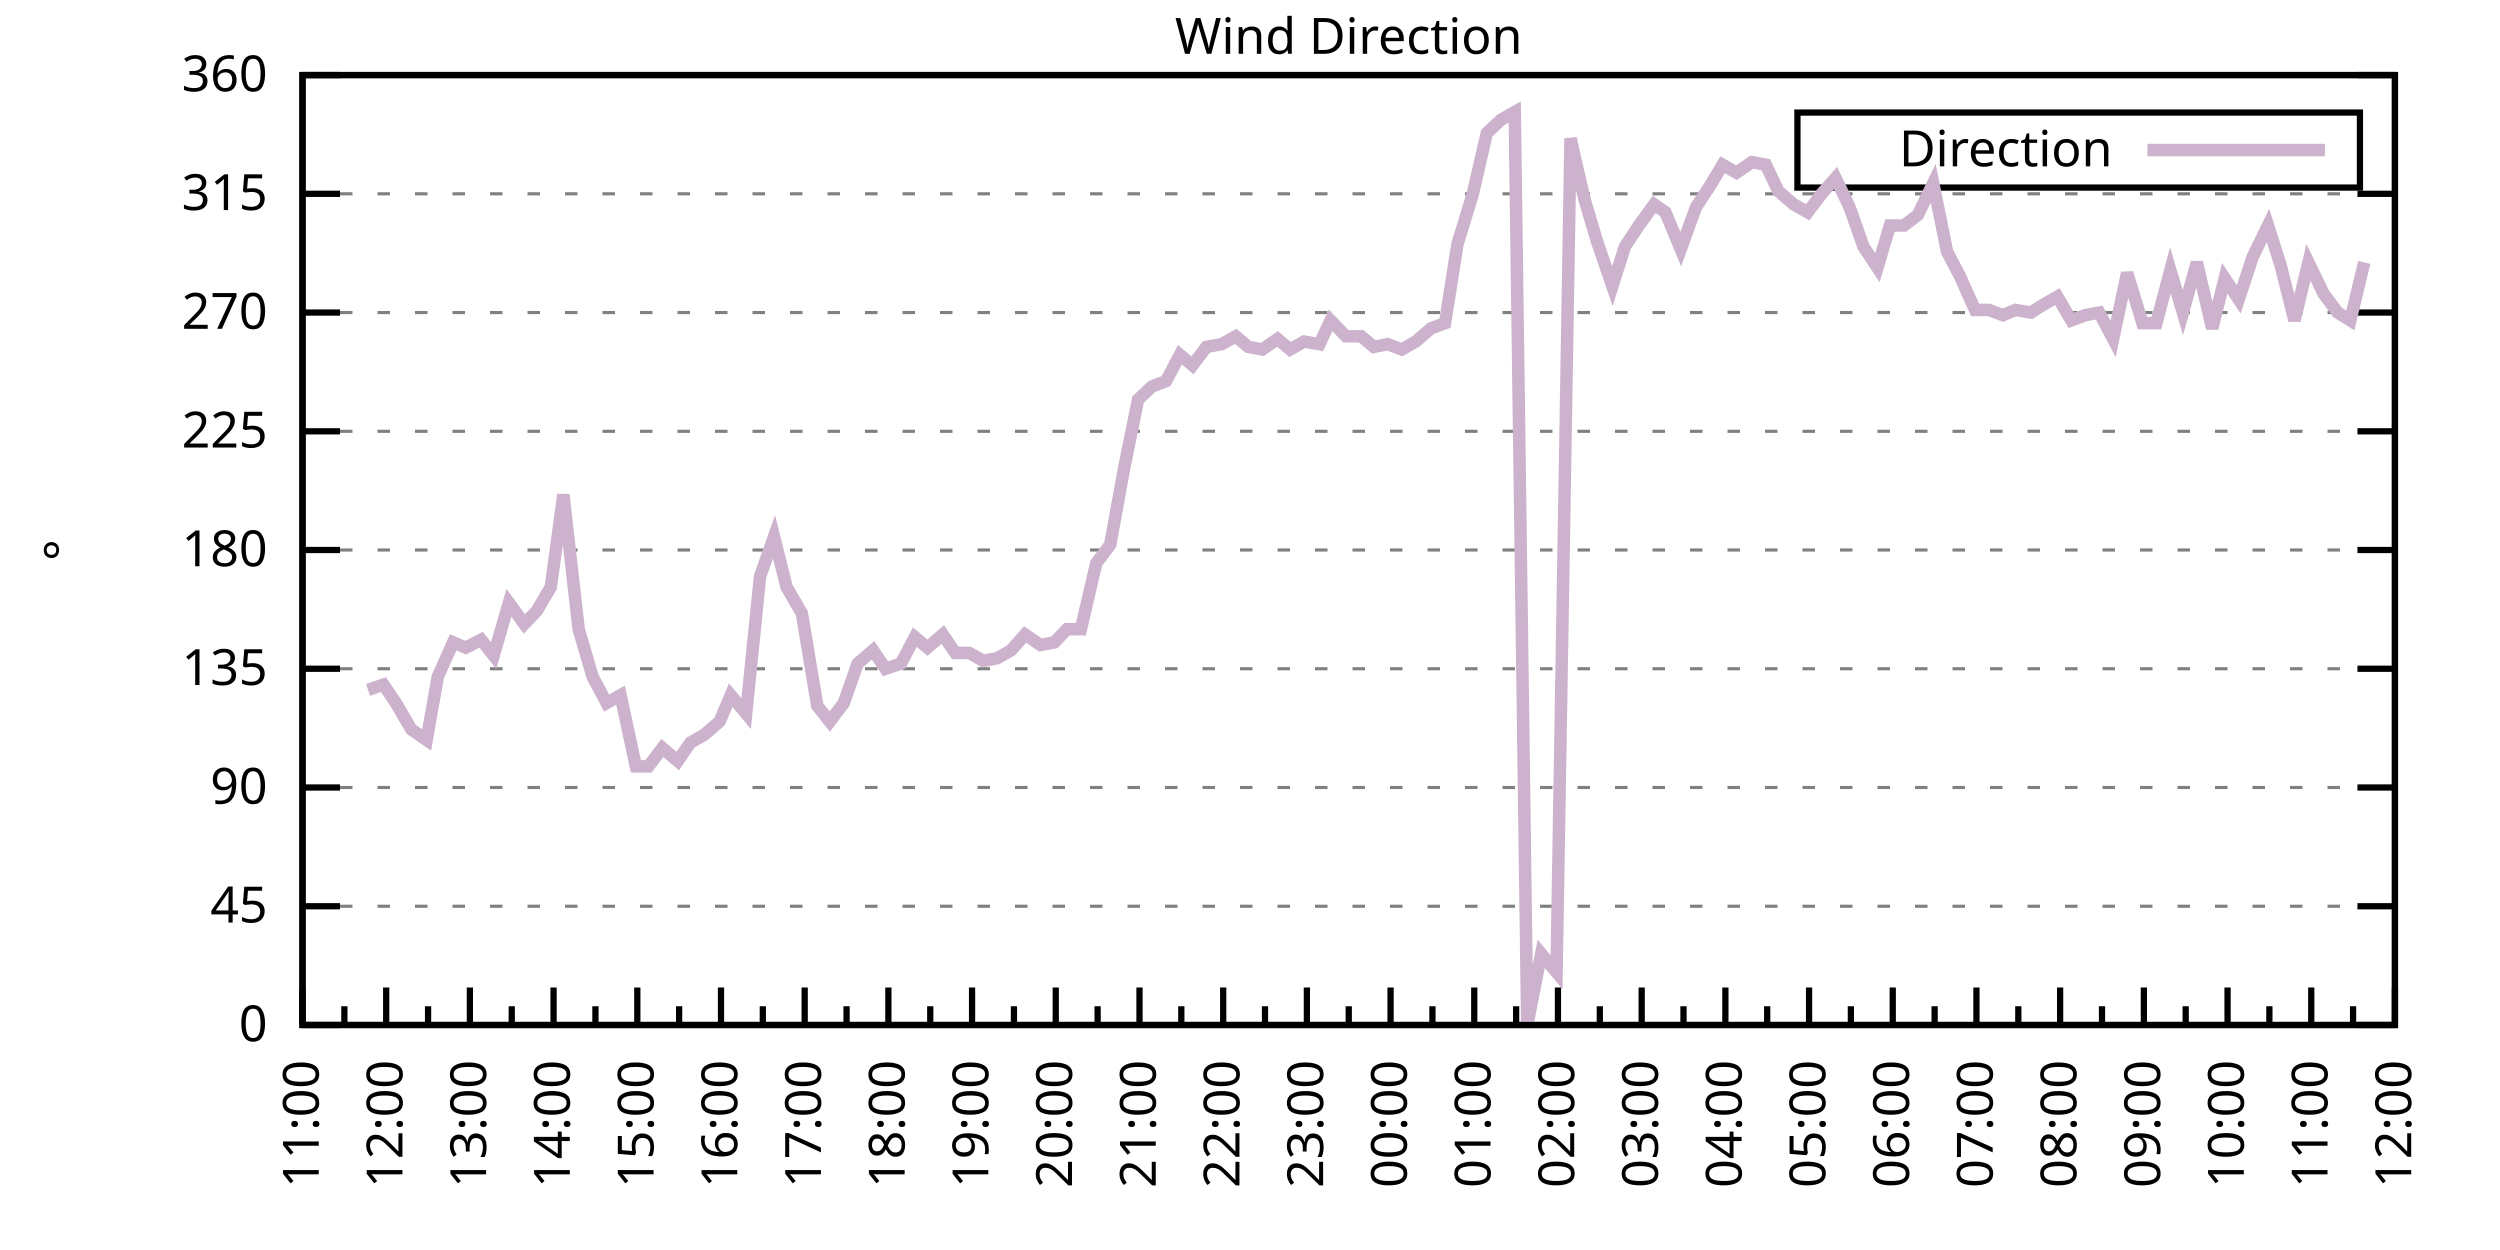
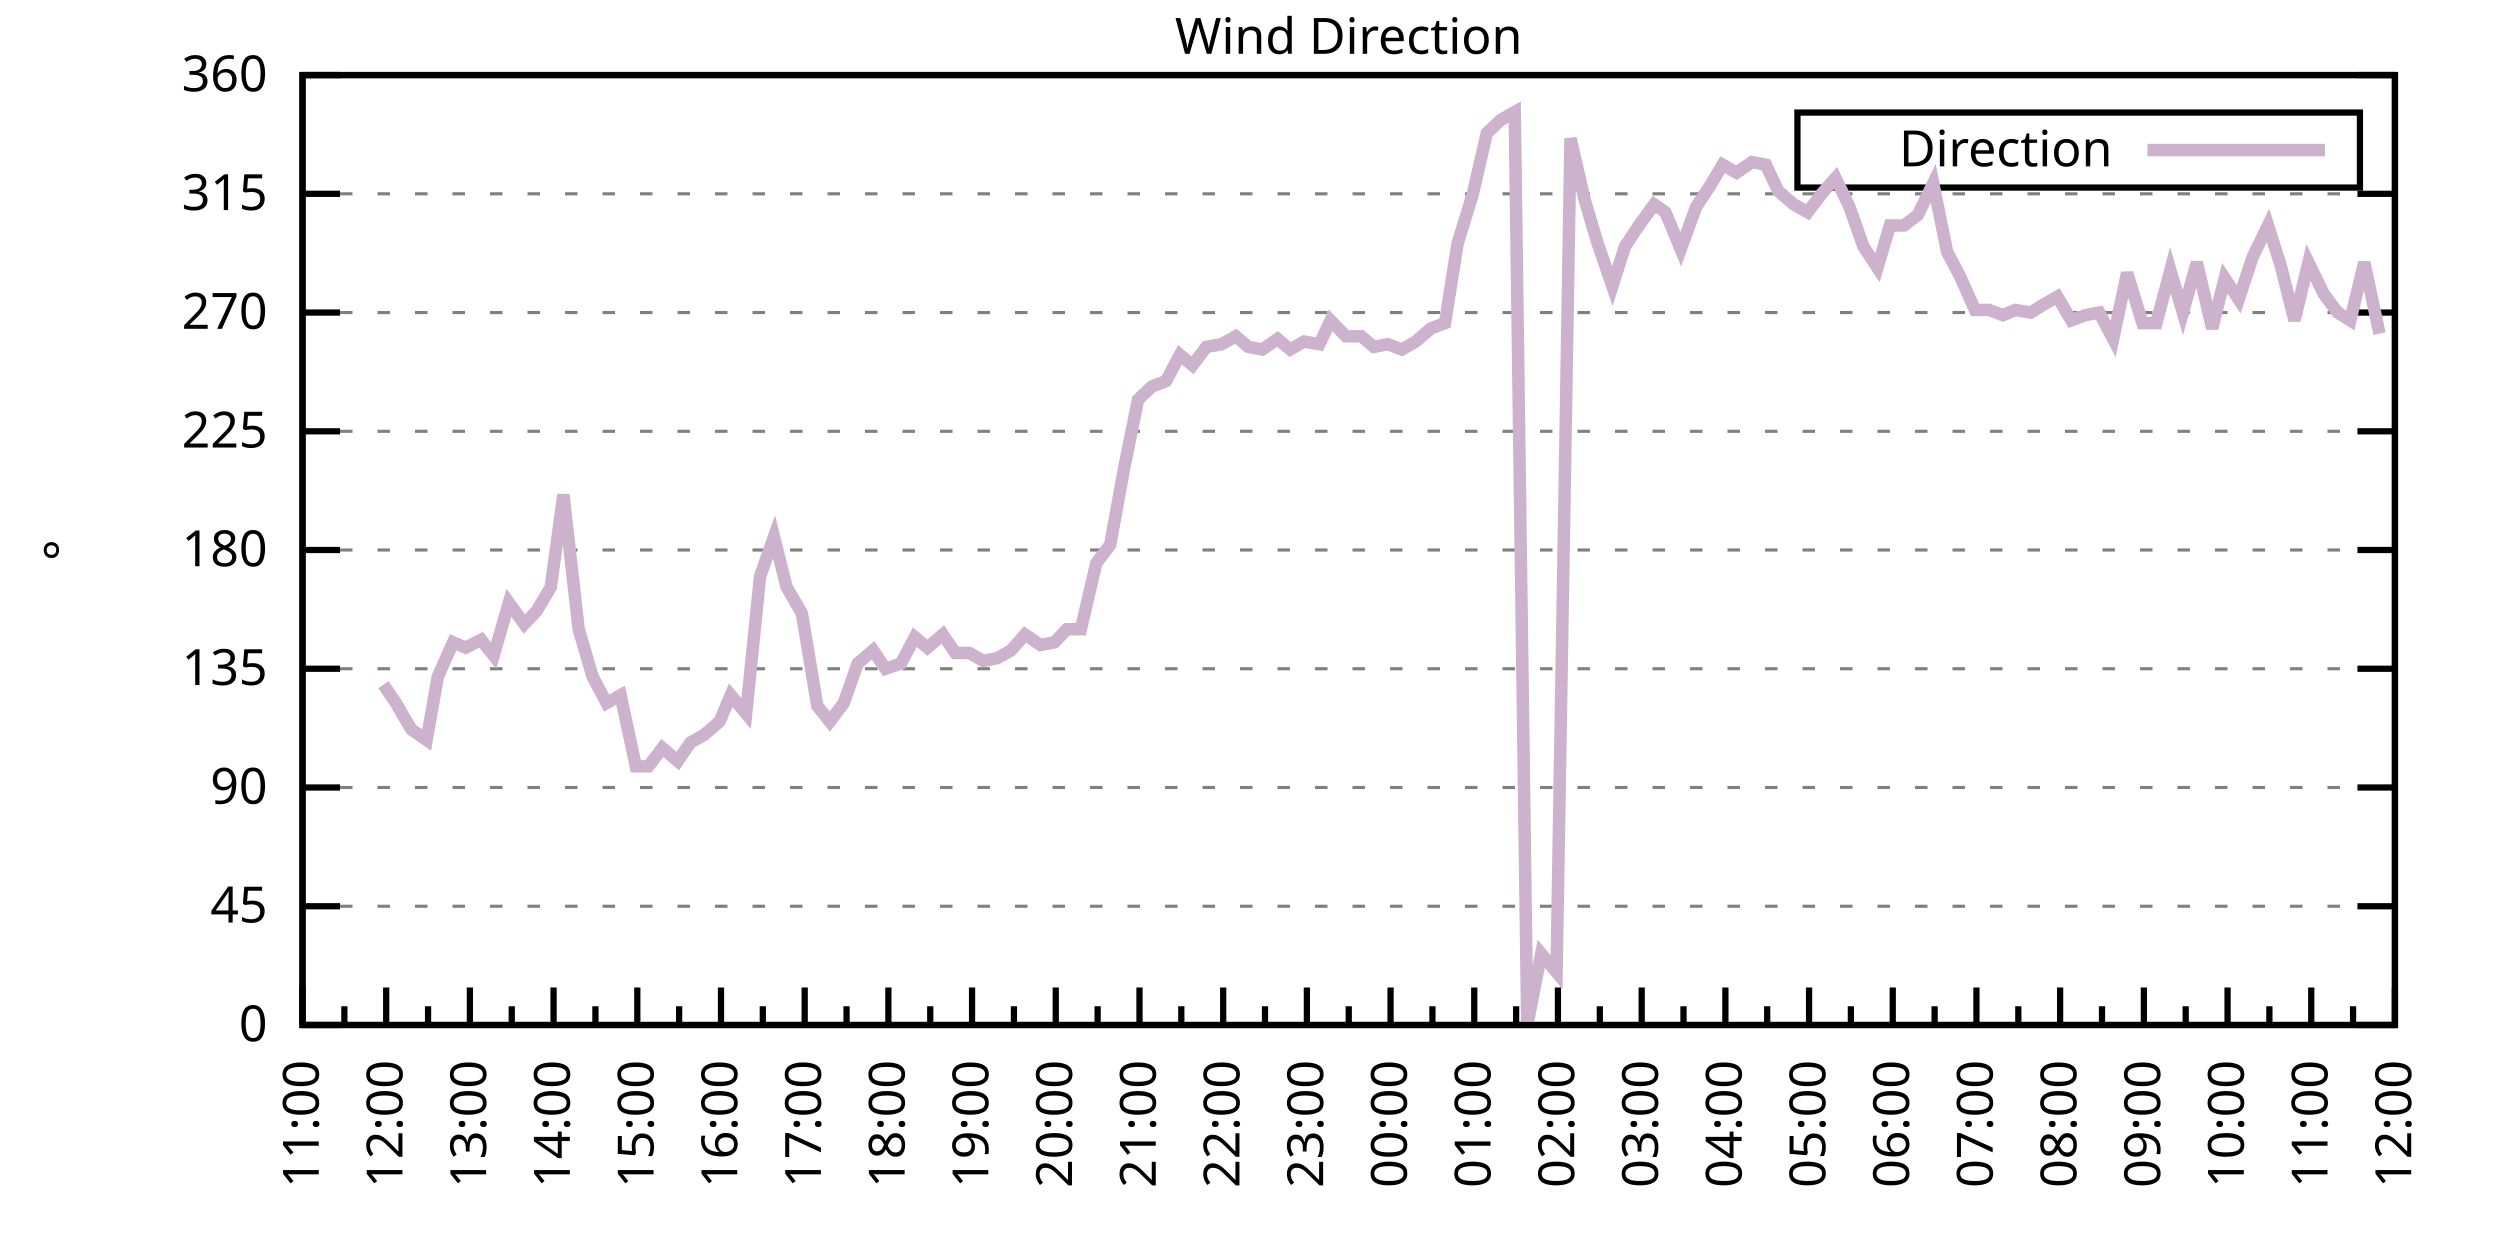
<svg xmlns="http://www.w3.org/2000/svg" xmlns:xlink="http://www.w3.org/1999/xlink" width="400" height="200" viewBox="0 0 400 200">
  <g id="gnuplot_canvas">
    <rect x="0" y="0" width="400" height="200" fill="none" />
    <defs>
      <circle id="gpDot" r="0.5" stroke-width="0.5" stroke="currentColor" />
      <path id="gpPt0" stroke-width="0.333" stroke="currentColor" d="M-1,0 h2 M0,-1 v2" />
      <path id="gpPt1" stroke-width="0.333" stroke="currentColor" d="M-1,-1 L1,1 M1,-1 L-1,1" />
      <path id="gpPt2" stroke-width="0.333" stroke="currentColor" d="M-1,0 L1,0 M0,-1 L0,1 M-1,-1 L1,1 M-1,1 L1,-1" />
      <rect id="gpPt3" stroke-width="0.333" stroke="currentColor" x="-1" y="-1" width="2" height="2" />
      <rect id="gpPt4" stroke-width="0.333" stroke="currentColor" fill="currentColor" x="-1" y="-1" width="2" height="2" />
      <circle id="gpPt5" stroke-width="0.333" stroke="currentColor" cx="0" cy="0" r="1" />
      <use xlink:href="#gpPt5" id="gpPt6" fill="currentColor" stroke="none" />
      <path id="gpPt7" stroke-width="0.333" stroke="currentColor" d="M0,-1.33 L-1.33,0.67 L1.33,0.67 z" />
      <use xlink:href="#gpPt7" id="gpPt8" fill="currentColor" stroke="none" />
      <use xlink:href="#gpPt7" id="gpPt9" stroke="currentColor" transform="rotate(180)" />
      <use xlink:href="#gpPt9" id="gpPt10" fill="currentColor" stroke="none" />
      <use xlink:href="#gpPt3" id="gpPt11" stroke="currentColor" transform="rotate(45)" />
      <use xlink:href="#gpPt11" id="gpPt12" fill="currentColor" stroke="none" />
      <path id="gpPt13" stroke-width="0.333" stroke="currentColor" d="M0,1.330 L1.265,0.411 L0.782,-1.067 L-0.782,-1.076 L-1.265,0.411 z" />
      <use xlink:href="#gpPt13" id="gpPt14" fill="currentColor" stroke="none" />
      <filter id="textbox" filterUnits="objectBoundingBox" x="0" y="0" height="1" width="1">
        <feFlood flood-color="white" flood-opacity="1" result="bgnd" />
        <feComposite in="SourceGraphic" in2="bgnd" operator="atop" />
      </filter>
      <filter id="greybox" filterUnits="objectBoundingBox" x="0" y="0" height="1" width="1">
        <feFlood flood-color="lightgrey" flood-opacity="1" result="grey" />
        <feComposite in="SourceGraphic" in2="grey" operator="atop" />
      </filter>
    </defs>
    <g fill="none" color="white" stroke="currentColor" stroke-width="1.00" stroke-linecap="butt" stroke-linejoin="miter">
</g>
    <g fill="none" color="black" stroke="currentColor" stroke-width="1.00" stroke-linecap="butt" stroke-linejoin="miter">
      <g stroke="none" shape-rendering="crispEdges">
        <polygon fill="rgb(255, 255, 255)" points="48.40,164.00 383.18,164.00 383.18,12.02 48.40,12.02 " />
      </g>
    </g>
    <g fill="none" color="black" stroke="currentColor" stroke-width="1.00" stroke-linecap="butt" stroke-linejoin="miter">
</g>
    <g fill="none" color="black" stroke="black" stroke-width="0.50" stroke-linecap="butt" stroke-linejoin="miter">
</g>
    <g fill="none" color="gray" stroke="currentColor" stroke-width="0.50" stroke-linecap="butt" stroke-linejoin="miter">
      <path stroke="gray" stroke-dasharray="2,4" class="gridline" d="M48.40,164.00 L383.19,164.00  " />
    </g>
    <g fill="none" color="gray" stroke="gray" stroke-width="1.00" stroke-linecap="butt" stroke-linejoin="miter">
</g>
    <g fill="none" color="black" stroke="currentColor" stroke-width="1.00" stroke-linecap="butt" stroke-linejoin="miter">
      <path stroke="black" d="M48.40,164.00 L54.40,164.00 M383.19,164.00 L377.19,164.00  " />
      <g transform="translate(42.80,166.60)" stroke="none" fill="black" font-family="Sans" font-size="8.00" text-anchor="end">
        <text>
          <tspan font-family="Sans"> 0</tspan>
        </text>
      </g>
    </g>
    <g fill="none" color="black" stroke="currentColor" stroke-width="1.00" stroke-linecap="butt" stroke-linejoin="miter">
</g>
    <g fill="none" color="black" stroke="black" stroke-width="0.50" stroke-linecap="butt" stroke-linejoin="miter">
</g>
    <g fill="none" color="gray" stroke="currentColor" stroke-width="0.50" stroke-linecap="butt" stroke-linejoin="miter">
      <path stroke="gray" stroke-dasharray="2,4" class="gridline" d="M48.40,145.00 L383.19,145.00  " />
    </g>
    <g fill="none" color="gray" stroke="gray" stroke-width="1.00" stroke-linecap="butt" stroke-linejoin="miter">
</g>
    <g fill="none" color="black" stroke="currentColor" stroke-width="1.00" stroke-linecap="butt" stroke-linejoin="miter">
      <path stroke="black" d="M48.40,145.00 L54.40,145.00 M383.19,145.00 L377.19,145.00  " />
      <g transform="translate(42.80,147.60)" stroke="none" fill="black" font-family="Sans" font-size="8.00" text-anchor="end">
        <text>
          <tspan font-family="Sans"> 45</tspan>
        </text>
      </g>
    </g>
    <g fill="none" color="black" stroke="currentColor" stroke-width="1.00" stroke-linecap="butt" stroke-linejoin="miter">
</g>
    <g fill="none" color="black" stroke="black" stroke-width="0.50" stroke-linecap="butt" stroke-linejoin="miter">
</g>
    <g fill="none" color="gray" stroke="currentColor" stroke-width="0.50" stroke-linecap="butt" stroke-linejoin="miter">
      <path stroke="gray" stroke-dasharray="2,4" class="gridline" d="M48.40,126.00 L383.19,126.00  " />
    </g>
    <g fill="none" color="gray" stroke="gray" stroke-width="1.00" stroke-linecap="butt" stroke-linejoin="miter">
</g>
    <g fill="none" color="black" stroke="currentColor" stroke-width="1.00" stroke-linecap="butt" stroke-linejoin="miter">
      <path stroke="black" d="M48.40,126.00 L54.40,126.00 M383.19,126.00 L377.19,126.00  " />
      <g transform="translate(42.80,128.60)" stroke="none" fill="black" font-family="Sans" font-size="8.00" text-anchor="end">
        <text>
          <tspan font-family="Sans"> 90</tspan>
        </text>
      </g>
    </g>
    <g fill="none" color="black" stroke="currentColor" stroke-width="1.00" stroke-linecap="butt" stroke-linejoin="miter">
</g>
    <g fill="none" color="black" stroke="black" stroke-width="0.50" stroke-linecap="butt" stroke-linejoin="miter">
</g>
    <g fill="none" color="gray" stroke="currentColor" stroke-width="0.50" stroke-linecap="butt" stroke-linejoin="miter">
      <path stroke="gray" stroke-dasharray="2,4" class="gridline" d="M48.40,107.00 L383.19,107.00  " />
    </g>
    <g fill="none" color="gray" stroke="gray" stroke-width="1.00" stroke-linecap="butt" stroke-linejoin="miter">
</g>
    <g fill="none" color="black" stroke="currentColor" stroke-width="1.00" stroke-linecap="butt" stroke-linejoin="miter">
      <path stroke="black" d="M48.40,107.00 L54.40,107.00 M383.19,107.00 L377.19,107.00  " />
      <g transform="translate(42.80,109.60)" stroke="none" fill="black" font-family="Sans" font-size="8.00" text-anchor="end">
        <text>
          <tspan font-family="Sans"> 135</tspan>
        </text>
      </g>
    </g>
    <g fill="none" color="black" stroke="currentColor" stroke-width="1.00" stroke-linecap="butt" stroke-linejoin="miter">
</g>
    <g fill="none" color="black" stroke="black" stroke-width="0.50" stroke-linecap="butt" stroke-linejoin="miter">
</g>
    <g fill="none" color="gray" stroke="currentColor" stroke-width="0.50" stroke-linecap="butt" stroke-linejoin="miter">
      <path stroke="gray" stroke-dasharray="2,4" class="gridline" d="M48.40,88.00 L383.19,88.00  " />
    </g>
    <g fill="none" color="gray" stroke="gray" stroke-width="1.00" stroke-linecap="butt" stroke-linejoin="miter">
</g>
    <g fill="none" color="black" stroke="currentColor" stroke-width="1.00" stroke-linecap="butt" stroke-linejoin="miter">
      <path stroke="black" d="M48.40,88.00 L54.40,88.00 M383.19,88.00 L377.19,88.00  " />
      <g transform="translate(42.80,90.60)" stroke="none" fill="black" font-family="Sans" font-size="8.00" text-anchor="end">
        <text>
          <tspan font-family="Sans"> 180</tspan>
        </text>
      </g>
    </g>
    <g fill="none" color="black" stroke="currentColor" stroke-width="1.00" stroke-linecap="butt" stroke-linejoin="miter">
</g>
    <g fill="none" color="black" stroke="black" stroke-width="0.50" stroke-linecap="butt" stroke-linejoin="miter">
</g>
    <g fill="none" color="gray" stroke="currentColor" stroke-width="0.50" stroke-linecap="butt" stroke-linejoin="miter">
      <path stroke="gray" stroke-dasharray="2,4" class="gridline" d="M48.40,69.01 L383.19,69.01  " />
    </g>
    <g fill="none" color="gray" stroke="gray" stroke-width="1.00" stroke-linecap="butt" stroke-linejoin="miter">
</g>
    <g fill="none" color="black" stroke="currentColor" stroke-width="1.00" stroke-linecap="butt" stroke-linejoin="miter">
      <path stroke="black" d="M48.40,69.01 L54.40,69.01 M383.19,69.01 L377.19,69.01  " />
      <g transform="translate(42.80,71.61)" stroke="none" fill="black" font-family="Sans" font-size="8.00" text-anchor="end">
        <text>
          <tspan font-family="Sans"> 225</tspan>
        </text>
      </g>
    </g>
    <g fill="none" color="black" stroke="currentColor" stroke-width="1.00" stroke-linecap="butt" stroke-linejoin="miter">
</g>
    <g fill="none" color="black" stroke="black" stroke-width="0.50" stroke-linecap="butt" stroke-linejoin="miter">
</g>
    <g fill="none" color="gray" stroke="currentColor" stroke-width="0.50" stroke-linecap="butt" stroke-linejoin="miter">
      <path stroke="gray" stroke-dasharray="2,4" class="gridline" d="M48.40,50.01 L383.19,50.01  " />
    </g>
    <g fill="none" color="gray" stroke="gray" stroke-width="1.00" stroke-linecap="butt" stroke-linejoin="miter">
</g>
    <g fill="none" color="black" stroke="currentColor" stroke-width="1.00" stroke-linecap="butt" stroke-linejoin="miter">
      <path stroke="black" d="M48.40,50.01 L54.40,50.01 M383.19,50.01 L377.19,50.01  " />
      <g transform="translate(42.80,52.61)" stroke="none" fill="black" font-family="Sans" font-size="8.00" text-anchor="end">
        <text>
          <tspan font-family="Sans"> 270</tspan>
        </text>
      </g>
    </g>
    <g fill="none" color="black" stroke="currentColor" stroke-width="1.00" stroke-linecap="butt" stroke-linejoin="miter">
</g>
    <g fill="none" color="black" stroke="black" stroke-width="0.50" stroke-linecap="butt" stroke-linejoin="miter">
</g>
    <g fill="none" color="gray" stroke="currentColor" stroke-width="0.50" stroke-linecap="butt" stroke-linejoin="miter">
      <path stroke="gray" stroke-dasharray="2,4" class="gridline" d="M48.40,31.01 L383.19,31.01  " />
    </g>
    <g fill="none" color="gray" stroke="gray" stroke-width="1.00" stroke-linecap="butt" stroke-linejoin="miter">
</g>
    <g fill="none" color="black" stroke="currentColor" stroke-width="1.00" stroke-linecap="butt" stroke-linejoin="miter">
      <path stroke="black" d="M48.40,31.01 L54.40,31.01 M383.19,31.01 L377.19,31.01  " />
      <g transform="translate(42.80,33.61)" stroke="none" fill="black" font-family="Sans" font-size="8.00" text-anchor="end">
        <text>
          <tspan font-family="Sans"> 315</tspan>
        </text>
      </g>
    </g>
    <g fill="none" color="black" stroke="currentColor" stroke-width="1.00" stroke-linecap="butt" stroke-linejoin="miter">
</g>
    <g fill="none" color="black" stroke="black" stroke-width="0.50" stroke-linecap="butt" stroke-linejoin="miter">
</g>
    <g fill="none" color="gray" stroke="currentColor" stroke-width="0.50" stroke-linecap="butt" stroke-linejoin="miter">
      <path stroke="gray" stroke-dasharray="2,4" class="gridline" d="M48.40,12.01 L383.19,12.01  " />
    </g>
    <g fill="none" color="gray" stroke="gray" stroke-width="1.00" stroke-linecap="butt" stroke-linejoin="miter">
</g>
    <g fill="none" color="black" stroke="currentColor" stroke-width="1.00" stroke-linecap="butt" stroke-linejoin="miter">
      <path stroke="black" d="M48.40,12.01 L54.40,12.01 M383.19,12.01 L377.19,12.01  " />
      <g transform="translate(42.80,14.61)" stroke="none" fill="black" font-family="Sans" font-size="8.00" text-anchor="end">
        <text>
          <tspan font-family="Sans"> 360</tspan>
        </text>
      </g>
    </g>
    <g fill="none" color="black" stroke="currentColor" stroke-width="1.00" stroke-linecap="butt" stroke-linejoin="miter">
      <path stroke="black" d="M48.40,164.00 L48.40,158.00  " />
      <g transform="translate(51.00,169.60) rotate(270)" stroke="none" fill="black" font-family="Sans" font-size="8.00" text-anchor="end">
        <text>
          <tspan font-family="Sans">11:00</tspan>
        </text>
      </g>
    </g>
    <g fill="none" color="black" stroke="currentColor" stroke-width="1.00" stroke-linecap="butt" stroke-linejoin="miter">
      <path stroke="black" d="M55.10,164.00 L55.10,161.00 M61.79,164.00 L61.79,158.00  " />
      <g transform="translate(64.39,169.60) rotate(270)" stroke="none" fill="black" font-family="Sans" font-size="8.00" text-anchor="end">
        <text>
          <tspan font-family="Sans">12:00</tspan>
        </text>
      </g>
    </g>
    <g fill="none" color="black" stroke="currentColor" stroke-width="1.00" stroke-linecap="butt" stroke-linejoin="miter">
      <path stroke="black" d="M68.49,164.00 L68.49,161.00 M75.18,164.00 L75.18,158.00  " />
      <g transform="translate(77.78,169.60) rotate(270)" stroke="none" fill="black" font-family="Sans" font-size="8.00" text-anchor="end">
        <text>
          <tspan font-family="Sans">13:00</tspan>
        </text>
      </g>
    </g>
    <g fill="none" color="black" stroke="currentColor" stroke-width="1.00" stroke-linecap="butt" stroke-linejoin="miter">
      <path stroke="black" d="M81.88,164.00 L81.88,161.00 M88.57,164.00 L88.57,158.00  " />
      <g transform="translate(91.17,169.60) rotate(270)" stroke="none" fill="black" font-family="Sans" font-size="8.00" text-anchor="end">
        <text>
          <tspan font-family="Sans">14:00</tspan>
        </text>
      </g>
    </g>
    <g fill="none" color="black" stroke="currentColor" stroke-width="1.00" stroke-linecap="butt" stroke-linejoin="miter">
      <path stroke="black" d="M95.27,164.00 L95.27,161.00 M101.97,164.00 L101.97,158.00  " />
      <g transform="translate(104.57,169.60) rotate(270)" stroke="none" fill="black" font-family="Sans" font-size="8.00" text-anchor="end">
        <text>
          <tspan font-family="Sans">15:00</tspan>
        </text>
      </g>
    </g>
    <g fill="none" color="black" stroke="currentColor" stroke-width="1.00" stroke-linecap="butt" stroke-linejoin="miter">
      <path stroke="black" d="M108.66,164.00 L108.66,161.00 M115.36,164.00 L115.36,158.00  " />
      <g transform="translate(117.96,169.60) rotate(270)" stroke="none" fill="black" font-family="Sans" font-size="8.00" text-anchor="end">
        <text>
          <tspan font-family="Sans">16:00</tspan>
        </text>
      </g>
    </g>
    <g fill="none" color="black" stroke="currentColor" stroke-width="1.00" stroke-linecap="butt" stroke-linejoin="miter">
      <path stroke="black" d="M122.05,164.00 L122.05,161.00 M128.75,164.00 L128.75,158.00  " />
      <g transform="translate(131.35,169.60) rotate(270)" stroke="none" fill="black" font-family="Sans" font-size="8.00" text-anchor="end">
        <text>
          <tspan font-family="Sans">17:00</tspan>
        </text>
      </g>
    </g>
    <g fill="none" color="black" stroke="currentColor" stroke-width="1.00" stroke-linecap="butt" stroke-linejoin="miter">
      <path stroke="black" d="M135.45,164.00 L135.45,161.00 M142.14,164.00 L142.14,158.00  " />
      <g transform="translate(144.74,169.60) rotate(270)" stroke="none" fill="black" font-family="Sans" font-size="8.00" text-anchor="end">
        <text>
          <tspan font-family="Sans">18:00</tspan>
        </text>
      </g>
    </g>
    <g fill="none" color="black" stroke="currentColor" stroke-width="1.00" stroke-linecap="butt" stroke-linejoin="miter">
      <path stroke="black" d="M148.84,164.00 L148.84,161.00 M155.53,164.00 L155.53,158.00  " />
      <g transform="translate(158.13,169.60) rotate(270)" stroke="none" fill="black" font-family="Sans" font-size="8.00" text-anchor="end">
        <text>
          <tspan font-family="Sans">19:00</tspan>
        </text>
      </g>
    </g>
    <g fill="none" color="black" stroke="currentColor" stroke-width="1.00" stroke-linecap="butt" stroke-linejoin="miter">
      <path stroke="black" d="M162.23,164.00 L162.23,161.00 M168.92,164.00 L168.92,158.00  " />
      <g transform="translate(171.52,169.60) rotate(270)" stroke="none" fill="black" font-family="Sans" font-size="8.00" text-anchor="end">
        <text>
          <tspan font-family="Sans">20:00</tspan>
        </text>
      </g>
    </g>
    <g fill="none" color="black" stroke="currentColor" stroke-width="1.00" stroke-linecap="butt" stroke-linejoin="miter">
      <path stroke="black" d="M175.62,164.00 L175.62,161.00 M182.32,164.00 L182.32,158.00  " />
      <g transform="translate(184.92,169.60) rotate(270)" stroke="none" fill="black" font-family="Sans" font-size="8.00" text-anchor="end">
        <text>
          <tspan font-family="Sans">21:00</tspan>
        </text>
      </g>
    </g>
    <g fill="none" color="black" stroke="currentColor" stroke-width="1.00" stroke-linecap="butt" stroke-linejoin="miter">
      <path stroke="black" d="M189.01,164.00 L189.01,161.00 M195.71,164.00 L195.71,158.00  " />
      <g transform="translate(198.31,169.60) rotate(270)" stroke="none" fill="black" font-family="Sans" font-size="8.00" text-anchor="end">
        <text>
          <tspan font-family="Sans">22:00</tspan>
        </text>
      </g>
    </g>
    <g fill="none" color="black" stroke="currentColor" stroke-width="1.00" stroke-linecap="butt" stroke-linejoin="miter">
      <path stroke="black" d="M202.40,164.00 L202.40,161.00 M209.10,164.00 L209.10,158.00  " />
      <g transform="translate(211.70,169.60) rotate(270)" stroke="none" fill="black" font-family="Sans" font-size="8.00" text-anchor="end">
        <text>
          <tspan font-family="Sans">23:00</tspan>
        </text>
      </g>
    </g>
    <g fill="none" color="black" stroke="currentColor" stroke-width="1.00" stroke-linecap="butt" stroke-linejoin="miter">
      <path stroke="black" d="M215.80,164.00 L215.80,161.00 M222.49,164.00 L222.49,158.00  " />
      <g transform="translate(225.09,169.60) rotate(270)" stroke="none" fill="black" font-family="Sans" font-size="8.00" text-anchor="end">
        <text>
          <tspan font-family="Sans">00:00</tspan>
        </text>
      </g>
    </g>
    <g fill="none" color="black" stroke="currentColor" stroke-width="1.00" stroke-linecap="butt" stroke-linejoin="miter">
      <path stroke="black" d="M229.19,164.00 L229.19,161.00 M235.88,164.00 L235.88,158.00  " />
      <g transform="translate(238.48,169.60) rotate(270)" stroke="none" fill="black" font-family="Sans" font-size="8.00" text-anchor="end">
        <text>
          <tspan font-family="Sans">01:00</tspan>
        </text>
      </g>
    </g>
    <g fill="none" color="black" stroke="currentColor" stroke-width="1.00" stroke-linecap="butt" stroke-linejoin="miter">
      <path stroke="black" d="M242.58,164.00 L242.58,161.00 M249.27,164.00 L249.27,158.00  " />
      <g transform="translate(251.87,169.60) rotate(270)" stroke="none" fill="black" font-family="Sans" font-size="8.00" text-anchor="end">
        <text>
          <tspan font-family="Sans">02:00</tspan>
        </text>
      </g>
    </g>
    <g fill="none" color="black" stroke="currentColor" stroke-width="1.00" stroke-linecap="butt" stroke-linejoin="miter">
      <path stroke="black" d="M255.97,164.00 L255.97,161.00 M262.67,164.00 L262.67,158.00  " />
      <g transform="translate(265.27,169.60) rotate(270)" stroke="none" fill="black" font-family="Sans" font-size="8.00" text-anchor="end">
        <text>
          <tspan font-family="Sans">03:00</tspan>
        </text>
      </g>
    </g>
    <g fill="none" color="black" stroke="currentColor" stroke-width="1.00" stroke-linecap="butt" stroke-linejoin="miter">
      <path stroke="black" d="M269.36,164.00 L269.36,161.00 M276.06,164.00 L276.06,158.00  " />
      <g transform="translate(278.66,169.60) rotate(270)" stroke="none" fill="black" font-family="Sans" font-size="8.00" text-anchor="end">
        <text>
          <tspan font-family="Sans">04:00</tspan>
        </text>
      </g>
    </g>
    <g fill="none" color="black" stroke="currentColor" stroke-width="1.00" stroke-linecap="butt" stroke-linejoin="miter">
      <path stroke="black" d="M282.75,164.00 L282.75,161.00 M289.45,164.00 L289.45,158.00  " />
      <g transform="translate(292.05,169.60) rotate(270)" stroke="none" fill="black" font-family="Sans" font-size="8.00" text-anchor="end">
        <text>
          <tspan font-family="Sans">05:00</tspan>
        </text>
      </g>
    </g>
    <g fill="none" color="black" stroke="currentColor" stroke-width="1.00" stroke-linecap="butt" stroke-linejoin="miter">
      <path stroke="black" d="M296.14,164.00 L296.14,161.00 M302.84,164.00 L302.84,158.00  " />
      <g transform="translate(305.44,169.60) rotate(270)" stroke="none" fill="black" font-family="Sans" font-size="8.00" text-anchor="end">
        <text>
          <tspan font-family="Sans">06:00</tspan>
        </text>
      </g>
    </g>
    <g fill="none" color="black" stroke="currentColor" stroke-width="1.00" stroke-linecap="butt" stroke-linejoin="miter">
      <path stroke="black" d="M309.54,164.00 L309.54,161.00 M316.23,164.00 L316.23,158.00  " />
      <g transform="translate(318.83,169.60) rotate(270)" stroke="none" fill="black" font-family="Sans" font-size="8.00" text-anchor="end">
        <text>
          <tspan font-family="Sans">07:00</tspan>
        </text>
      </g>
    </g>
    <g fill="none" color="black" stroke="currentColor" stroke-width="1.00" stroke-linecap="butt" stroke-linejoin="miter">
      <path stroke="black" d="M322.93,164.00 L322.93,161.00 M329.62,164.00 L329.62,158.00  " />
      <g transform="translate(332.22,169.60) rotate(270)" stroke="none" fill="black" font-family="Sans" font-size="8.00" text-anchor="end">
        <text>
          <tspan font-family="Sans">08:00</tspan>
        </text>
      </g>
    </g>
    <g fill="none" color="black" stroke="currentColor" stroke-width="1.00" stroke-linecap="butt" stroke-linejoin="miter">
      <path stroke="black" d="M336.32,164.00 L336.32,161.00 M343.02,164.00 L343.02,158.00  " />
      <g transform="translate(345.62,169.60) rotate(270)" stroke="none" fill="black" font-family="Sans" font-size="8.00" text-anchor="end">
        <text>
          <tspan font-family="Sans">09:00</tspan>
        </text>
      </g>
    </g>
    <g fill="none" color="black" stroke="currentColor" stroke-width="1.00" stroke-linecap="butt" stroke-linejoin="miter">
      <path stroke="black" d="M349.71,164.00 L349.71,161.00 M356.41,164.00 L356.41,158.00  " />
      <g transform="translate(359.01,169.60) rotate(270)" stroke="none" fill="black" font-family="Sans" font-size="8.00" text-anchor="end">
        <text>
          <tspan font-family="Sans">10:00</tspan>
        </text>
      </g>
    </g>
    <g fill="none" color="black" stroke="currentColor" stroke-width="1.00" stroke-linecap="butt" stroke-linejoin="miter">
      <path stroke="black" d="M363.10,164.00 L363.10,161.00 M369.80,164.00 L369.80,158.00  " />
      <g transform="translate(372.40,169.60) rotate(270)" stroke="none" fill="black" font-family="Sans" font-size="8.00" text-anchor="end">
        <text>
          <tspan font-family="Sans">11:00</tspan>
        </text>
      </g>
    </g>
    <g fill="none" color="black" stroke="currentColor" stroke-width="1.00" stroke-linecap="butt" stroke-linejoin="miter">
      <path stroke="black" d="M376.49,164.00 L376.49,161.00 M383.19,164.00 L383.19,158.00  " />
      <g transform="translate(385.79,169.60) rotate(270)" stroke="none" fill="black" font-family="Sans" font-size="8.00" text-anchor="end">
        <text>
          <tspan font-family="Sans">12:00</tspan>
        </text>
      </g>
    </g>
    <g fill="none" color="black" stroke="currentColor" stroke-width="1.00" stroke-linecap="butt" stroke-linejoin="miter">
</g>
    <g fill="none" color="black" stroke="currentColor" stroke-width="1.00" stroke-linecap="butt" stroke-linejoin="miter">
      <path stroke="black" d="M48.40,12.01 L48.40,164.00 L383.19,164.00 L383.19,12.01 L48.40,12.01 Z  " />
    </g>
    <g fill="none" color="black" stroke="currentColor" stroke-width="1.00" stroke-linecap="butt" stroke-linejoin="miter">
      <g transform="translate(12.80,88.01) rotate(270)" stroke="none" fill="black" font-family="Sans" font-size="8.00" text-anchor="middle">
        <text>
          <tspan font-family="Sans">°</tspan>
        </text>
      </g>
    </g>
    <g fill="none" color="black" stroke="currentColor" stroke-width="1.00" stroke-linecap="butt" stroke-linejoin="miter">
</g>
    <g fill="none" color="black" stroke="currentColor" stroke-width="1.00" stroke-linecap="butt" stroke-linejoin="miter">
      <path stroke="black" d="M287.59,30.01 L287.59,18.01 L377.59,18.01 L377.59,30.01 L287.59,30.01 Z  " />
    </g>
    <g id="Wind_direction_plot_1">
      <g fill="none" color="white" stroke="black" stroke-width="2.00" stroke-linecap="butt" stroke-linejoin="miter">
</g>
      <g fill="none" color="black" stroke="currentColor" stroke-width="2.00" stroke-linecap="butt" stroke-linejoin="miter">
        <g transform="translate(337.99,26.61)" stroke="none" fill="black" font-family="Sans" font-size="8.00" text-anchor="end">
          <text>
            <tspan font-family="Sans">Direction</tspan>
          </text>
        </g>
      </g>
      <g fill="none" color="black" stroke="currentColor" stroke-width="2.00" stroke-linecap="butt" stroke-linejoin="miter">
-         <path stroke="rgb(204, 178, 204)" d="M343.59,24.01 L371.99,24.01 M58.89,110.38 L61.35,109.54 L63.35,112.49 L65.81,116.71 L68.26,118.40 L70.05,108.27   L72.50,102.78 L74.51,103.63 L76.97,102.36 L78.98,104.89 L81.43,96.45 L83.89,99.83 L85.90,97.72 L88.13,93.92   L90.14,79.14 L92.59,100.67 L94.82,108.27 L97.06,112.49 L99.29,111.23 L101.74,122.62 L103.75,122.62 L105.98,119.67   L108.44,121.78 L110.45,118.83 L112.68,117.56 L115.13,115.45 L116.92,111.23 L119.38,114.18 L121.61,92.23 L123.84,85.89   L125.85,93.92 L128.30,98.14 L130.76,112.91 L132.77,115.45 L135.00,112.49 L137.23,106.16 L139.69,104.05 L141.69,107.00   L144.15,106.16 L146.38,101.94 L148.39,103.63 L150.85,101.52 L152.85,104.47 L155.09,104.47 L157.32,105.74 L159.55,105.31   L161.78,104.05 L164.01,101.52 L166.47,103.20 L168.70,102.78 L170.71,100.67 L172.94,100.67 L175.40,90.12 L177.63,87.16   L179.86,74.92 L182.09,63.94 L184.32,61.83 L186.56,60.98 L188.79,56.76 L190.80,58.45 L193.03,55.50 L195.48,55.07   L197.72,53.81 L199.73,55.50 L201.96,55.92 L204.41,54.23 L206.42,55.92 L208.65,54.65 L211.11,55.07 L212.89,51.27   L215.35,53.81 L217.80,53.81 L219.81,55.50 L222.04,55.07 L224.28,55.92 L226.51,54.65 L228.96,52.54 L231.20,51.70   L233.20,39.03 L235.66,31.01 L237.89,21.30 L240.12,19.19 L242.36,17.92 L244.36,164.00 L246.60,152.60 L249.05,155.56   L251.28,22.14 L253.51,31.85 L255.52,38.61 L257.98,45.79 L259.99,39.45 L262.22,36.08 L264.67,32.70 L266.46,33.96   L268.92,39.87 L271.37,33.12 L273.60,29.74 L275.61,26.36 L277.84,27.63 L280.30,25.94 L282.53,26.36 L284.54,30.59   L286.99,32.70 L289.23,33.96 L291.46,31.01 L293.69,28.48 L295.92,33.12 L298.15,39.45 L300.39,42.83 L302.39,36.08   L304.63,36.08 L306.86,34.39 L309.31,29.32 L311.54,40.30 L313.55,44.10 L316.01,49.59 L318.24,49.59 L320.47,50.43   L322.48,49.59 L324.94,50.01 L326.95,48.74 L329.18,47.47 L331.41,51.27 L333.64,50.43 L335.87,50.01 L338.10,54.23   L340.34,43.67 L342.79,51.70 L345.02,51.70 L347.26,43.25 L349.26,50.01 L351.50,41.99 L353.95,52.54 L355.96,44.52   L358.19,47.90 L360.42,41.14 L362.88,36.08 L364.89,42.41 L367.12,51.27 L369.35,41.99 L371.81,47.05 L374.04,50.01   L376.05,51.27 L378.28,41.99  " />
+         <path stroke="rgb(204, 178, 204)" d="M343.59,24.01 L371.99,24.01 M61.35,109.54 L63.35,112.49 L65.81,116.71 L68.26,118.40 L70.05,108.27 L72.50,102.78   L74.51,103.63 L76.97,102.36 L78.98,104.89 L81.43,96.45 L83.89,99.83 L85.90,97.72 L88.13,93.92 L90.14,79.14   L92.59,100.67 L94.82,108.27 L97.06,112.49 L99.29,111.23 L101.74,122.62 L103.75,122.62 L105.98,119.67 L108.44,121.78   L110.45,118.83 L112.68,117.56 L115.13,115.45 L116.92,111.23 L119.38,114.18 L121.61,92.23 L123.84,85.89 L125.85,93.92   L128.30,98.14 L130.76,112.91 L132.77,115.45 L135.00,112.49 L137.23,106.16 L139.69,104.05 L141.69,107.00 L144.15,106.16   L146.38,101.94 L148.39,103.63 L150.85,101.52 L152.85,104.47 L155.09,104.47 L157.32,105.74 L159.55,105.31 L161.78,104.05   L164.01,101.52 L166.47,103.20 L168.70,102.78 L170.71,100.67 L172.94,100.67 L175.40,90.12 L177.63,87.16 L179.86,74.92   L182.09,63.94 L184.32,61.83 L186.56,60.98 L188.79,56.76 L190.80,58.45 L193.03,55.50 L195.48,55.07 L197.72,53.81   L199.73,55.50 L201.96,55.92 L204.41,54.23 L206.42,55.92 L208.65,54.65 L211.11,55.07 L212.89,51.27 L215.35,53.81   L217.80,53.81 L219.81,55.50 L222.04,55.07 L224.28,55.92 L226.51,54.65 L228.96,52.54 L231.20,51.70 L233.20,39.03   L235.66,31.01 L237.89,21.30 L240.12,19.19 L242.36,17.92 L244.36,164.00 L246.60,152.60 L249.05,155.56 L251.28,22.14   L253.51,31.85 L255.52,38.61 L257.98,45.79 L259.99,39.45 L262.22,36.08 L264.67,32.70 L266.46,33.96 L268.92,39.87   L271.37,33.12 L273.60,29.74 L275.61,26.36 L277.84,27.63 L280.30,25.94 L282.53,26.36 L284.54,30.59 L286.99,32.70   L289.23,33.96 L291.46,31.01 L293.69,28.48 L295.92,33.12 L298.15,39.45 L300.39,42.83 L302.39,36.08 L304.63,36.08   L306.86,34.39 L309.31,29.32 L311.54,40.30 L313.55,44.10 L316.01,49.59 L318.24,49.59 L320.47,50.43 L322.48,49.59   L324.94,50.01 L326.95,48.74 L329.18,47.47 L331.41,51.27 L333.64,50.43 L335.87,50.01 L338.10,54.23 L340.34,43.67   L342.79,51.70 L345.02,51.70 L347.26,43.25 L349.26,50.01 L351.50,41.99 L353.95,52.54 L355.96,44.52 L358.19,47.90   L360.42,41.14 L362.88,36.08 L364.89,42.41 L367.12,51.27 L369.35,41.99 L371.81,47.05 L374.04,50.01 L376.05,51.27   L378.28,41.99 L380.73,53.39  " />
      </g>
    </g>
    <g fill="none" color="black" stroke="currentColor" stroke-width="2.00" stroke-linecap="butt" stroke-linejoin="miter">
</g>
    <g fill="none" color="black" stroke="black" stroke-width="1.00" stroke-linecap="butt" stroke-linejoin="miter">
</g>
    <g fill="none" color="black" stroke="currentColor" stroke-width="1.00" stroke-linecap="butt" stroke-linejoin="miter">
      <path stroke="black" d="M48.40,12.01 L48.40,164.00 L383.19,164.00 L383.19,12.01 L48.40,12.01 Z  " />
    </g>
    <g fill="none" color="black" stroke="currentColor" stroke-width="1.00" stroke-linecap="butt" stroke-linejoin="miter">
      <g transform="translate(215.79,8.61)" stroke="none" fill="black" font-family="Sans" font-size="8.00" text-anchor="middle">
        <text>
          <tspan font-family="Sans">Wind Direction</tspan>
        </text>
      </g>
    </g>
    <g fill="none" color="black" stroke="currentColor" stroke-width="1.00" stroke-linecap="butt" stroke-linejoin="miter">
</g>
  </g>
</svg>
